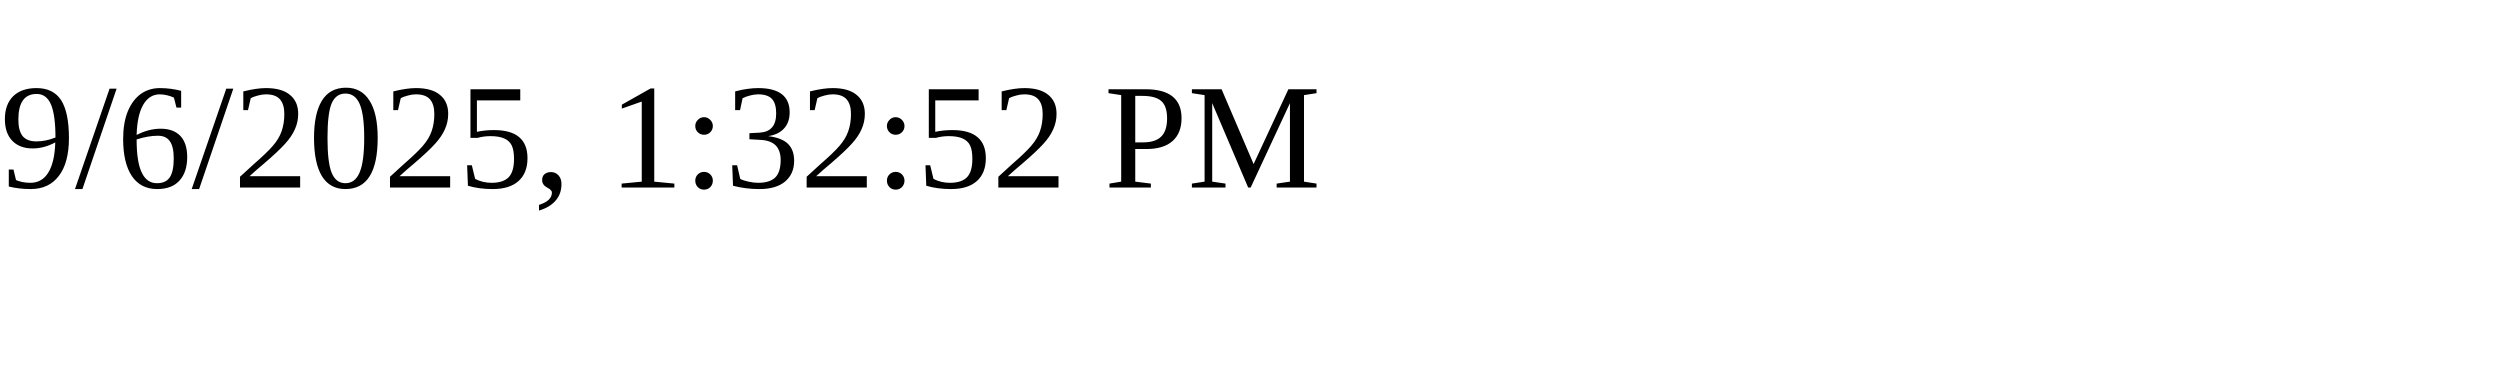
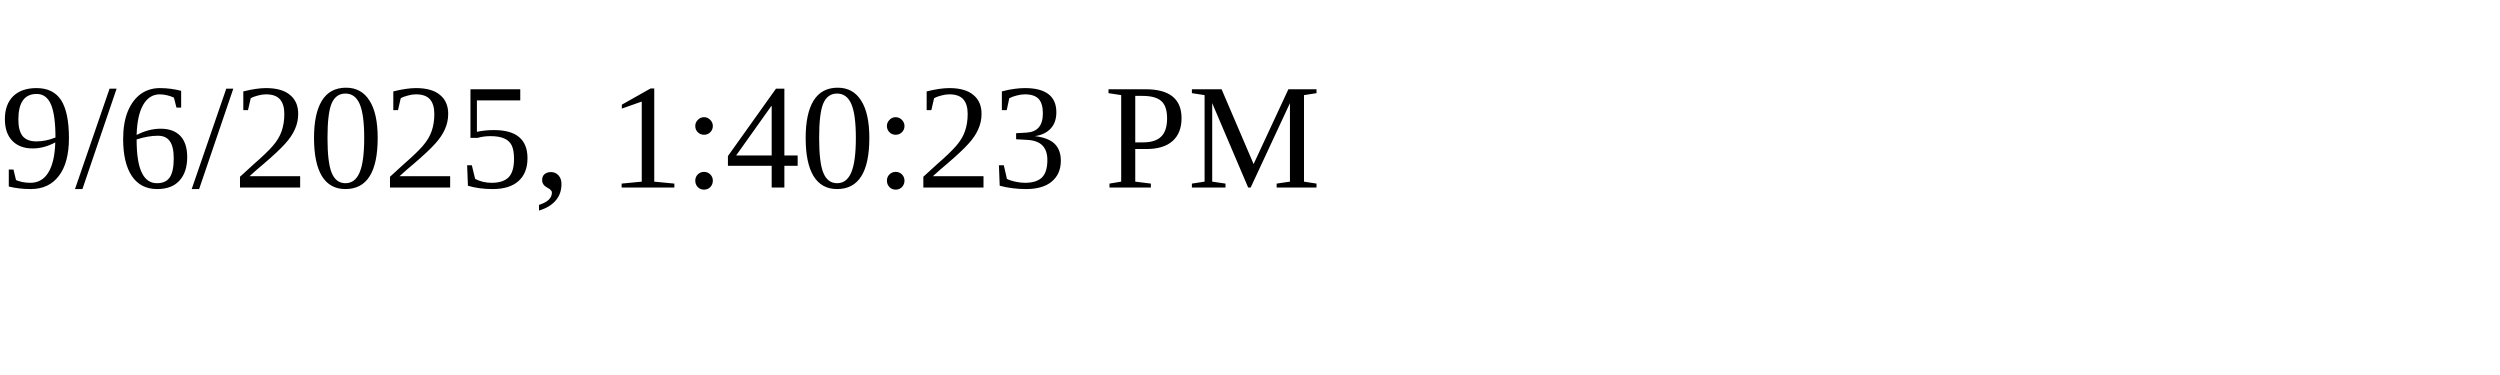
<svg xmlns="http://www.w3.org/2000/svg" height="30" width="200">
-   <text x="0" y="15">9/6/2025, 1:32:52 PM</text>
+   <text x="0" y="15">9/6/2025, 1:40:23 PM</text>
</svg>
